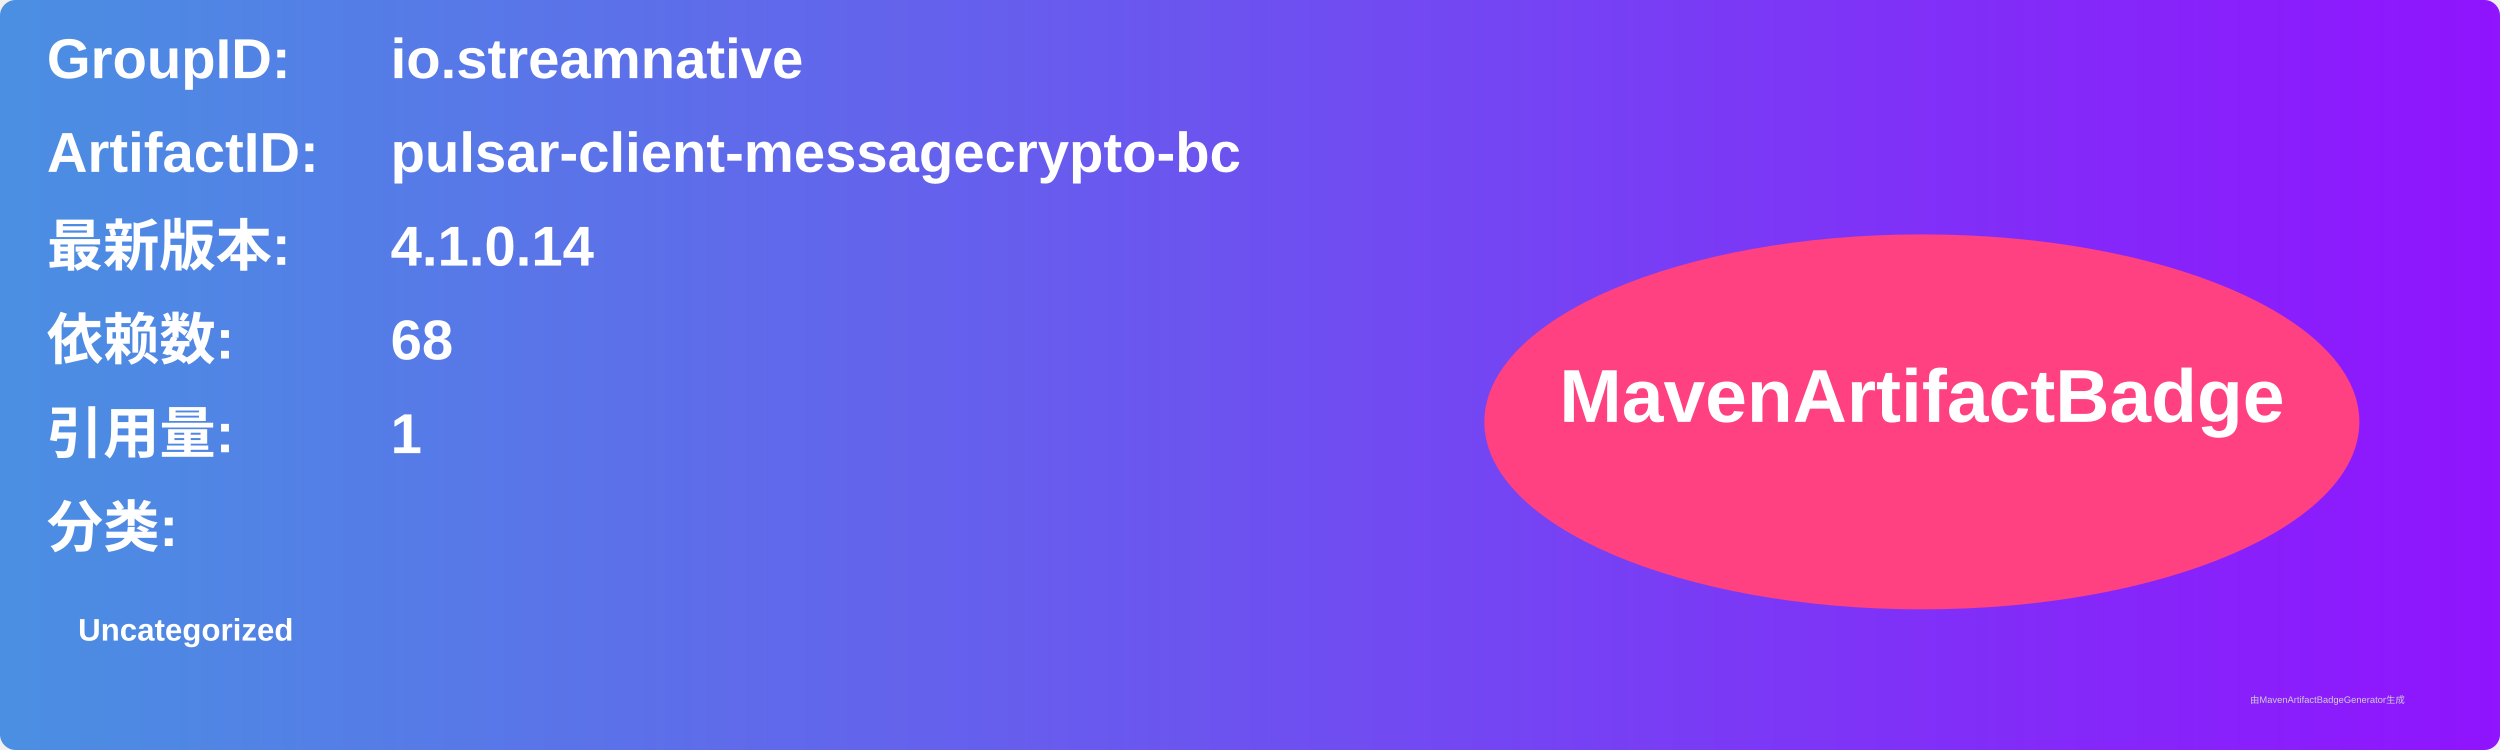
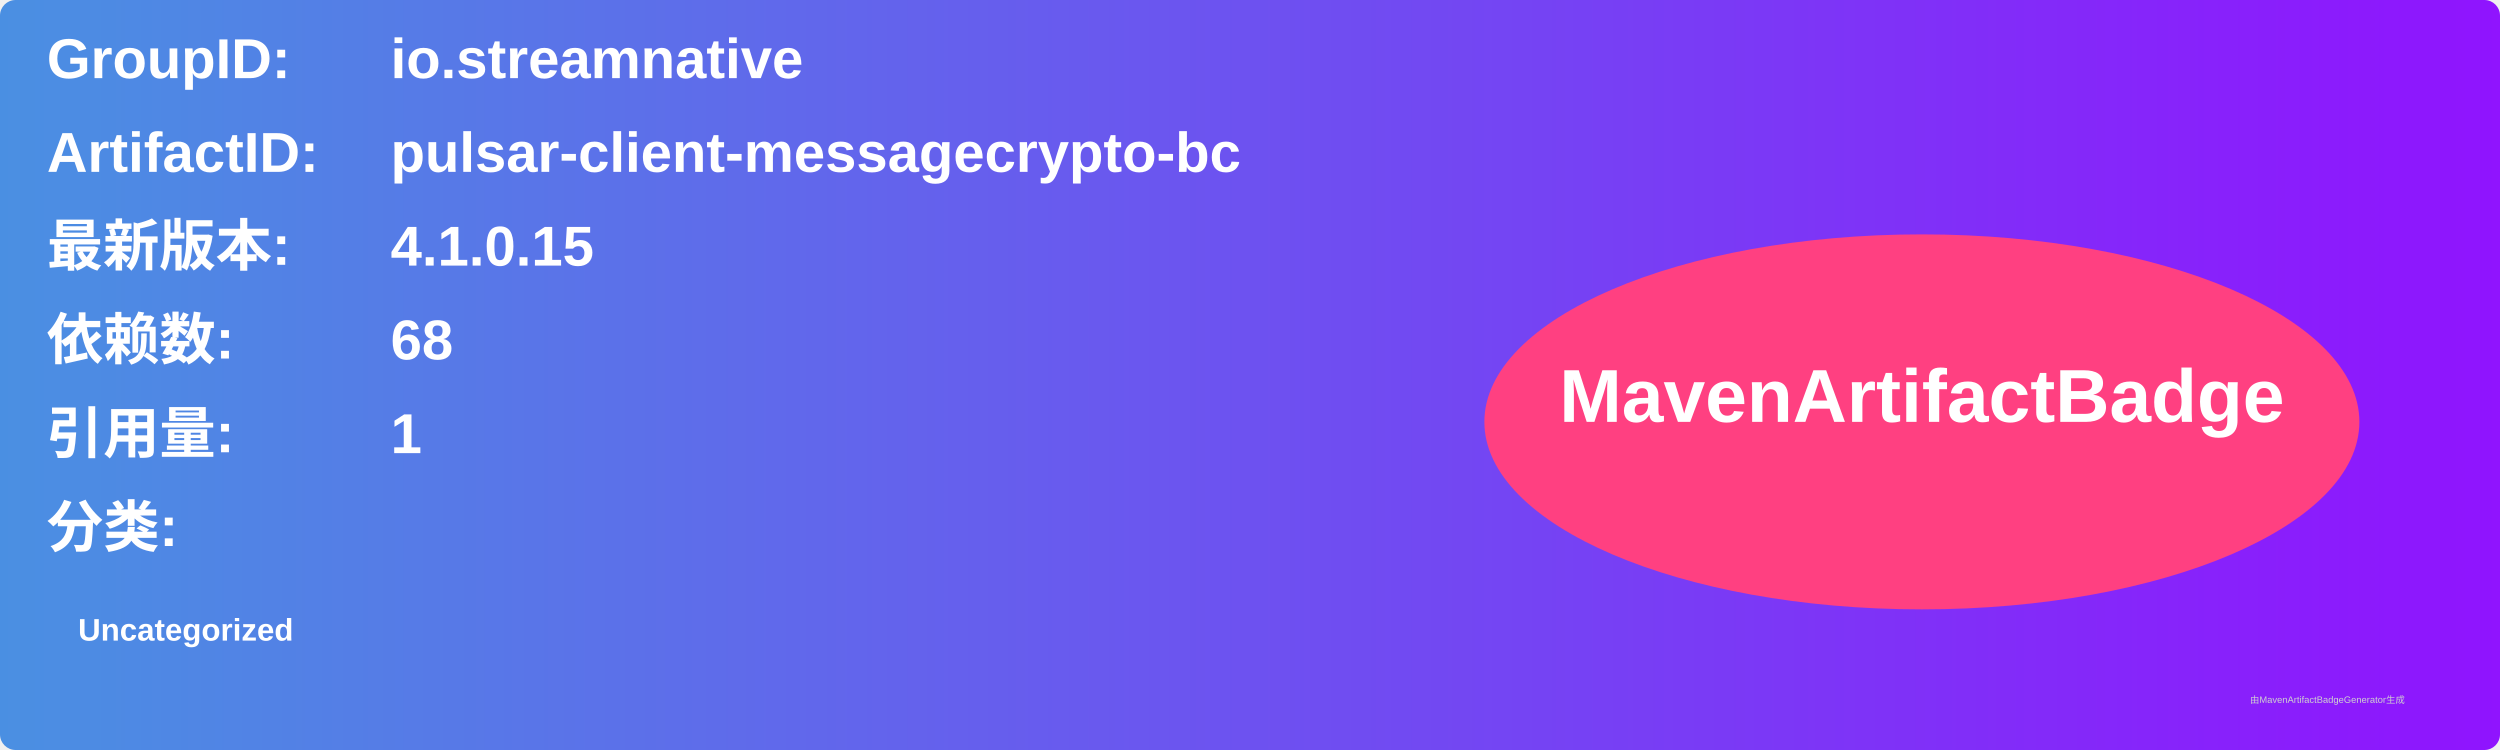
<svg xmlns="http://www.w3.org/2000/svg" width="800" height="240" viewBox="0 0 800 240">
  <linearGradient id="grad" x1="0%" y1="0%" x2="100%" y2="0%">
    <stop offset="0%" stop-color="#4a90e2" />
    <stop offset="100%" stop-color="#9013fe" />
  </linearGradient>
  <rect width="100%" height="100%" rx="5" ry="5" fill="url(#grad)" />
  <g transform="translate(15, 15)">
    <text x="0" y="10" font-family="Arial" font-size="18" fill="white" font-weight="bold" width="260">GroupID:</text>
    <text x="110" y="10" font-family="Arial" font-size="18" fill="white" font-weight="bold" width="460">io.streamnative</text>
    <text x="0" y="40" font-family="Arial" font-size="18" fill="white" font-weight="bold" width="260">ArtifactID:</text>
    <text x="110" y="40" font-family="Arial" font-size="18" fill="white" font-weight="bold" width="460">pulsar-client-messagecrypto-bc</text>
    <text x="0" y="70" font-family="Arial" font-size="18" fill="white" font-weight="bold">最新版本:</text>
    <text x="110" y="70" font-family="Arial" font-size="18" fill="white" font-weight="bold">
-       <tspan font-weight="bold">4.1.0.14</tspan>
+       <tspan font-weight="bold">4.1.0.15</tspan>
    </text>
    <text x="0" y="100" font-family="Arial" font-size="18" fill="white" font-weight="bold">依赖数: </text>
    <text x="110" y="100" font-family="Arial" font-size="18" fill="white">
      <tspan font-weight="bold">68</tspan>
    </text>
    <text x="0" y="130" font-family="Arial" font-size="18" fill="white" font-weight="bold">引用量: </text>
    <text x="110" y="130" font-family="Arial" font-size="18" fill="white">
      <tspan font-weight="bold">1</tspan>
    </text>
    <text x="0" y="160" font-family="Arial" font-size="18" fill="white" font-weight="bold">分类:</text>
    <text x="10" y="190" font-family="Arial" font-size="10" fill="white">
      <tspan font-weight="bold">Uncategorized</tspan>
    </text>
    <ellipse cx="600" cy="120" rx="140" ry="60" fill="#ff4081" />
    <text x="600" y="120" text-anchor="middle" font-family="Arial" font-size="24" fill="white" font-weight="bold">MavenArtifactBadge</text>
  </g>
  <text x="720" y="225" font-family="Arial" font-size="3" fill="#d0d0d0">由MavenArtifactBadgeGenerator生成</text>
</svg>
